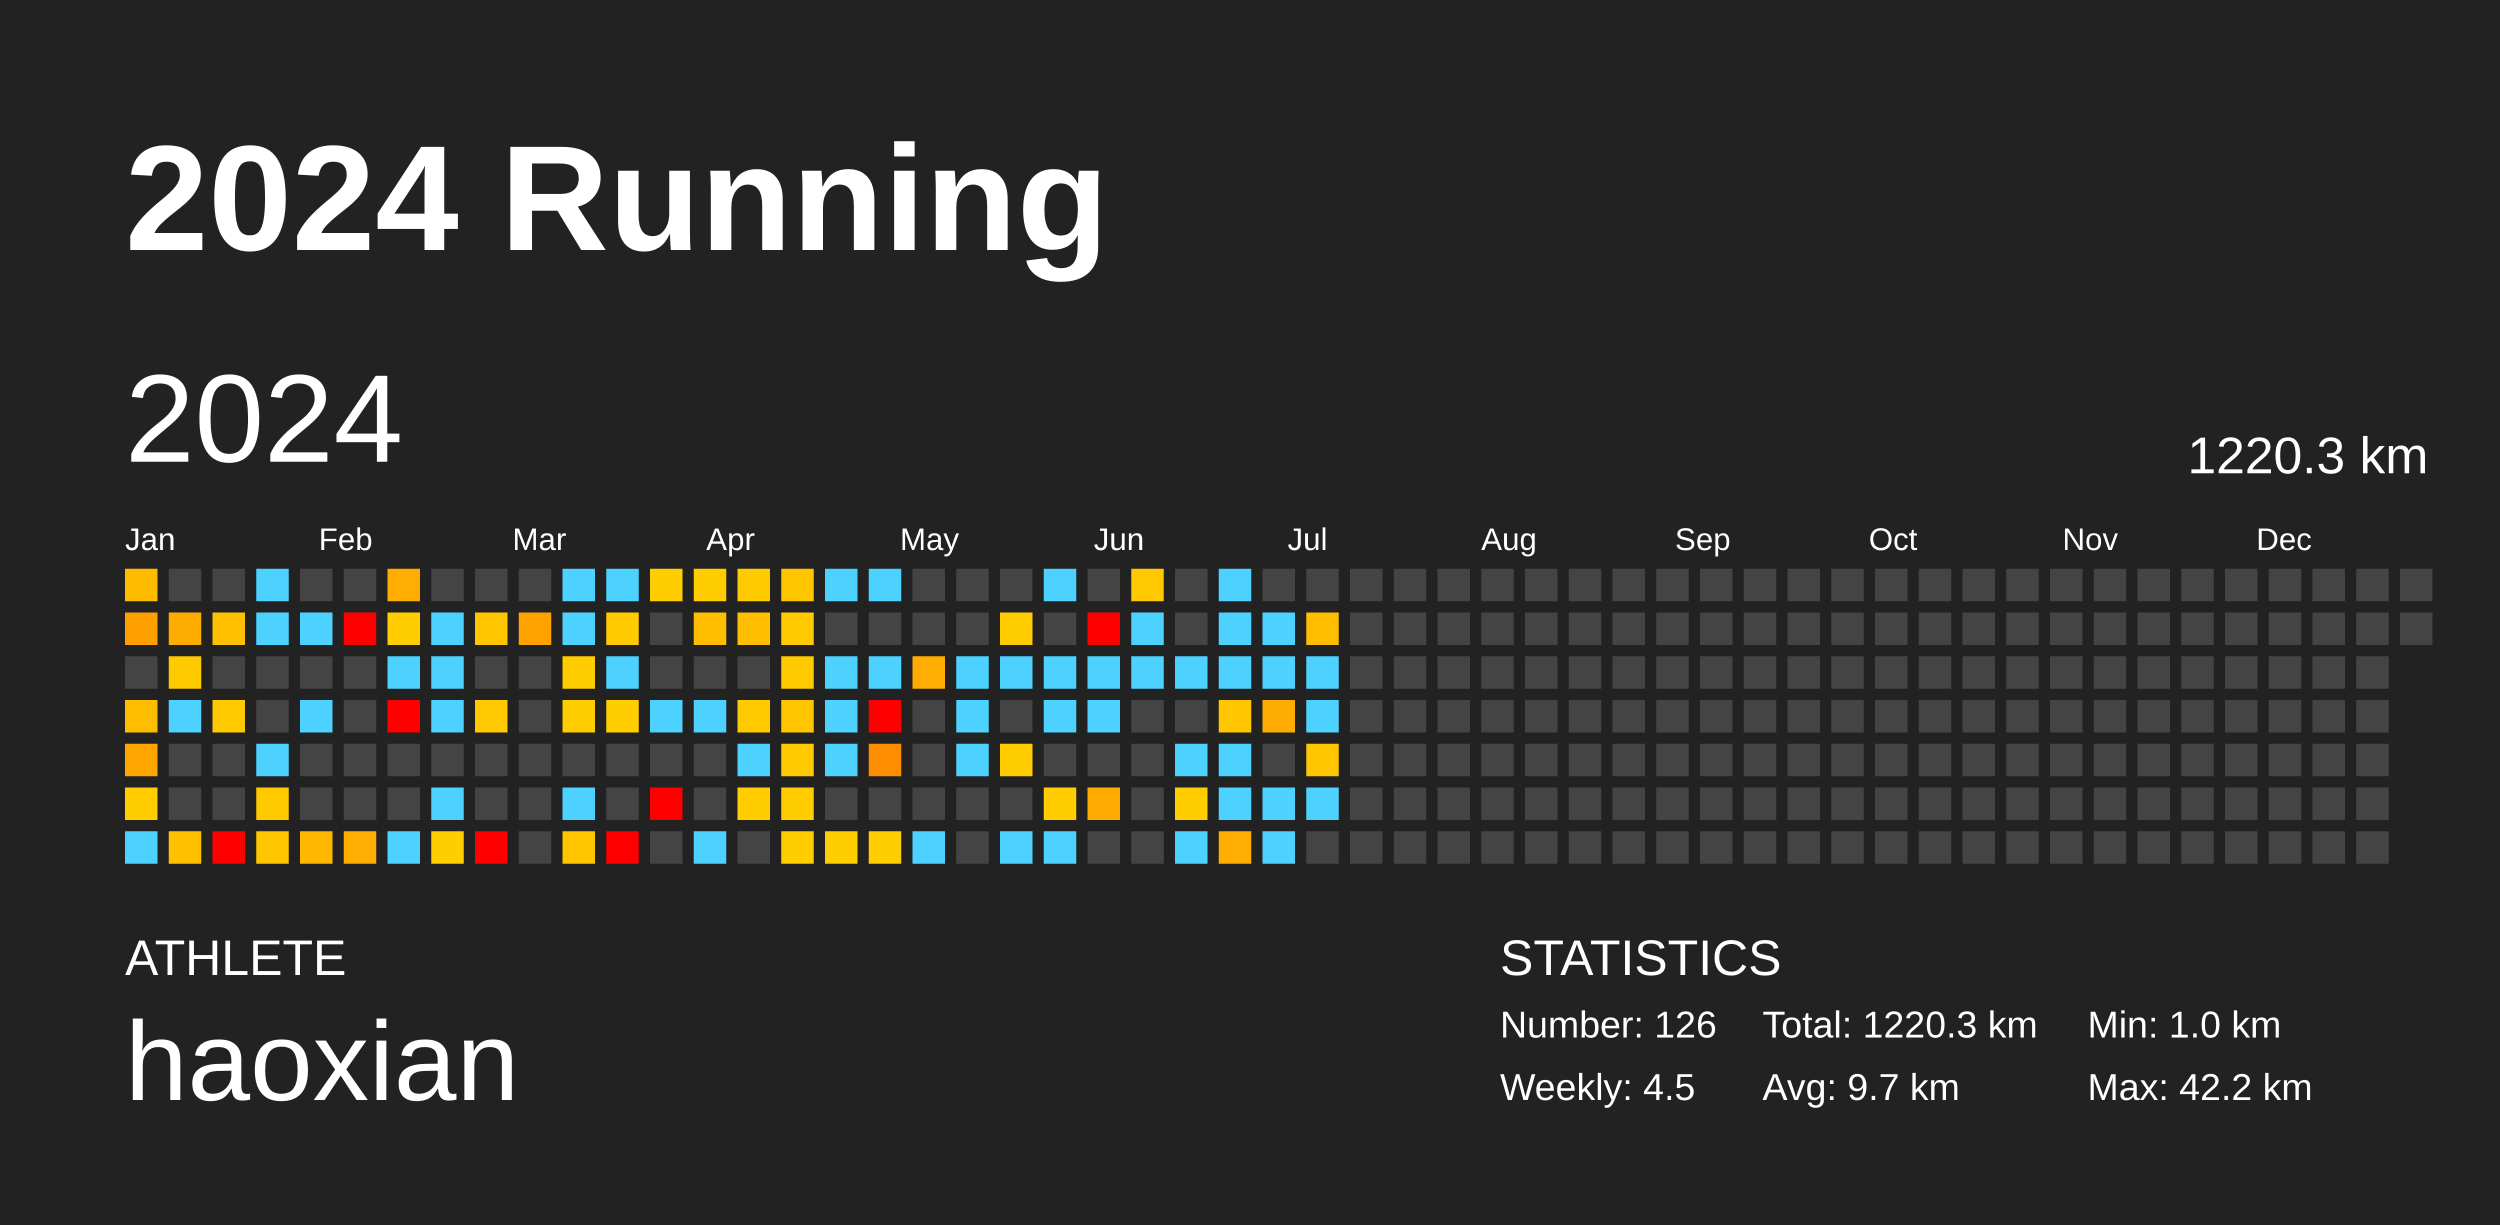
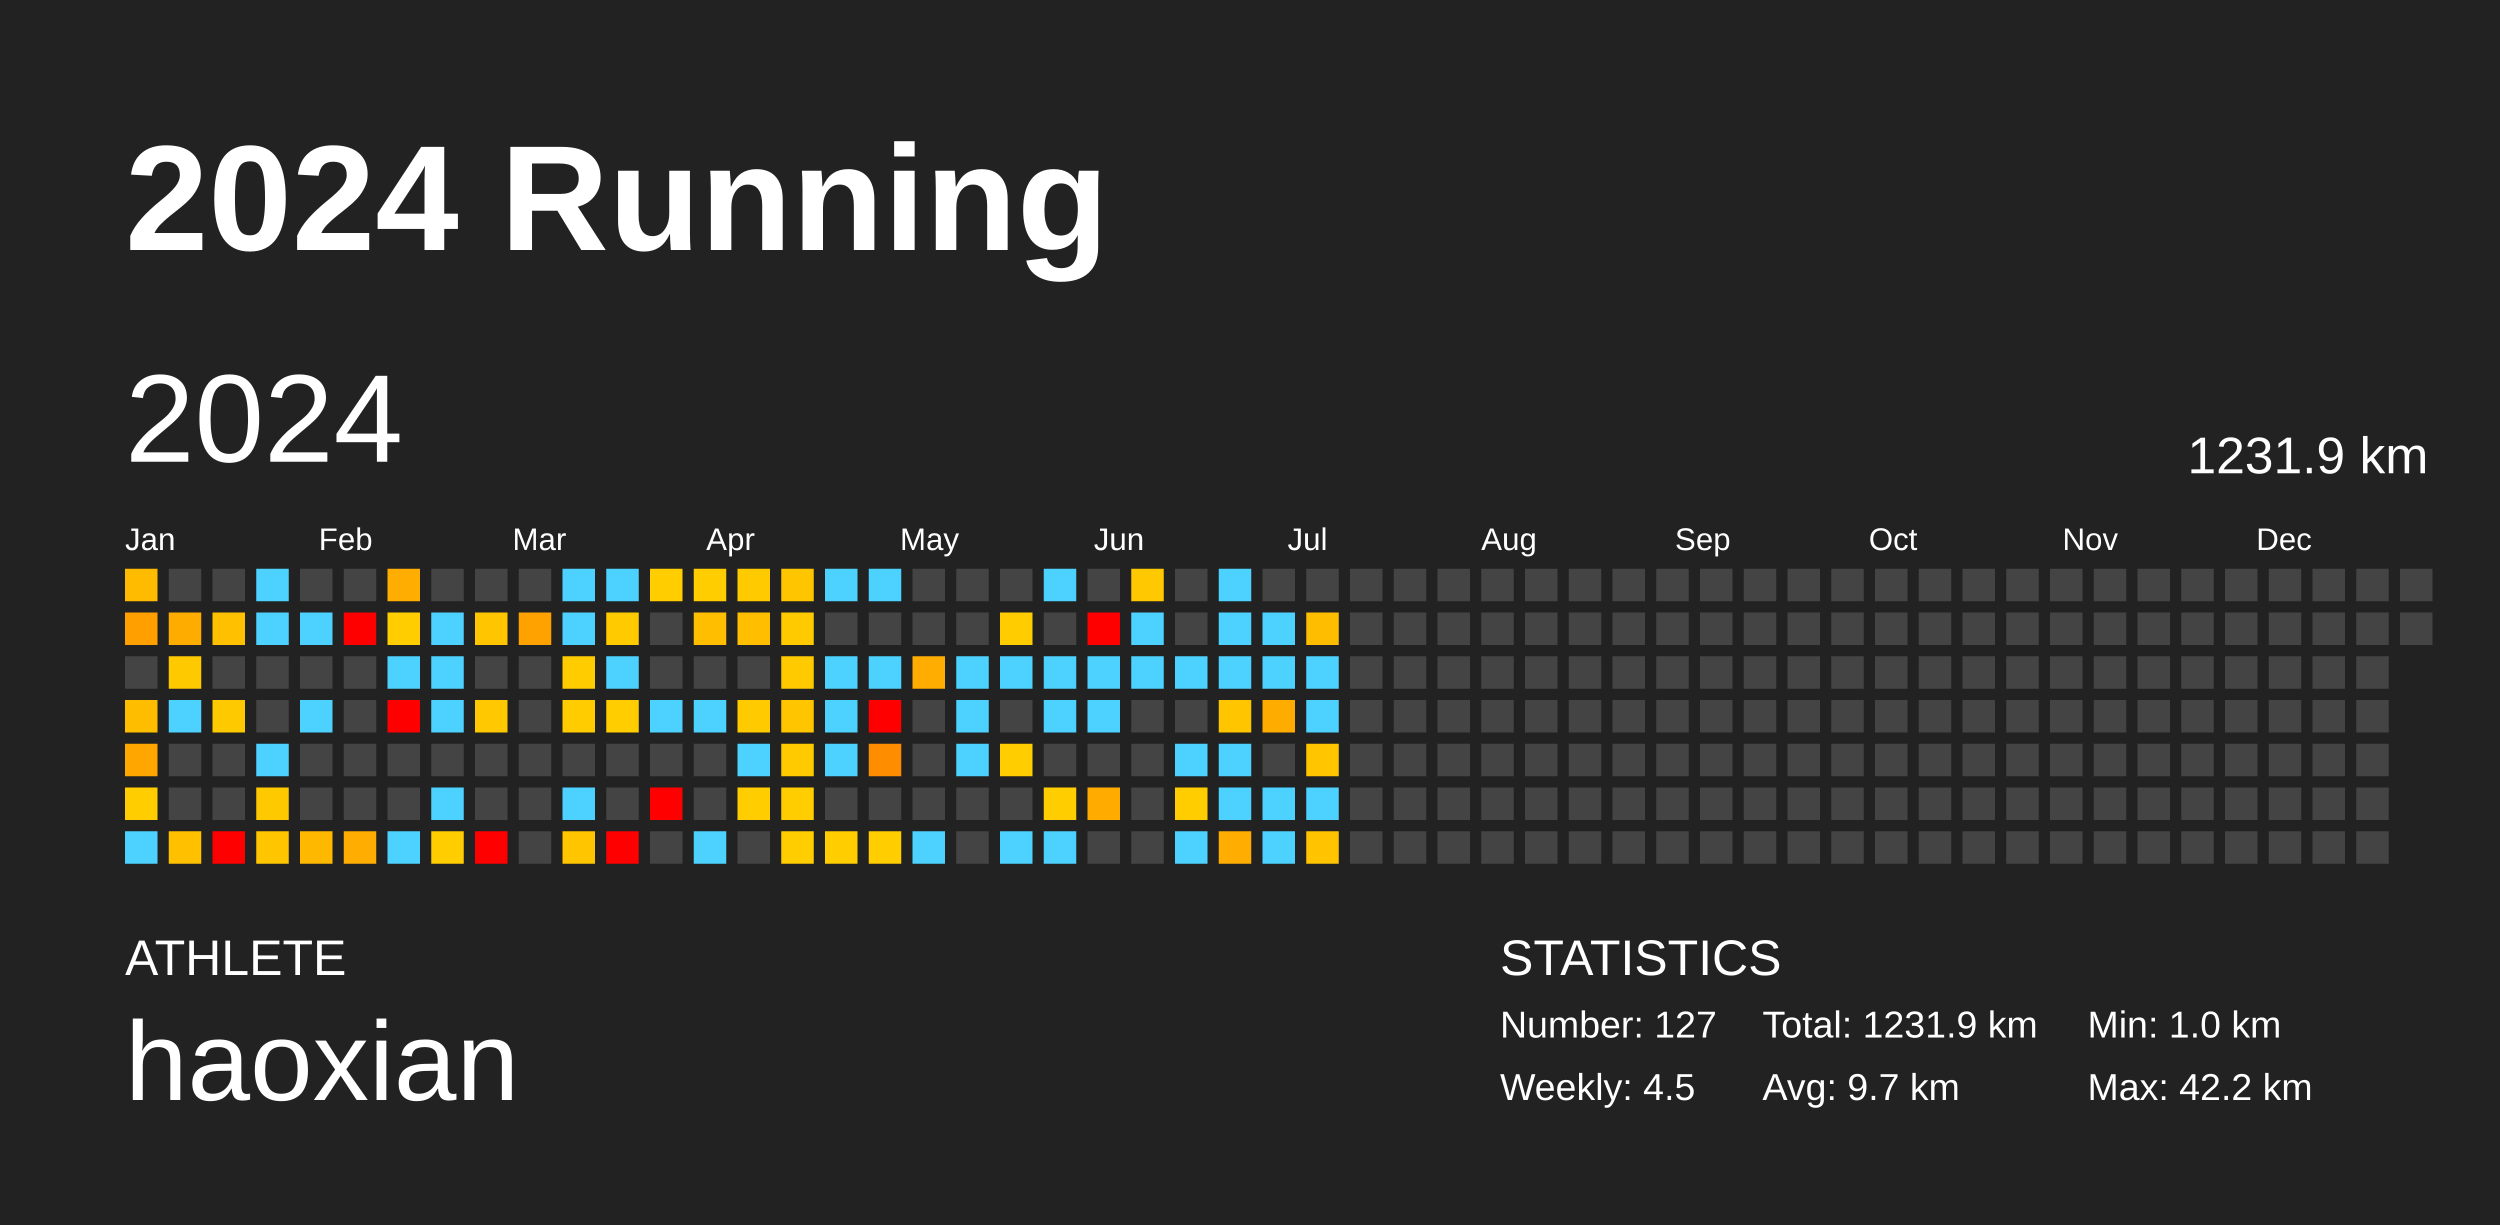
<svg xmlns="http://www.w3.org/2000/svg" baseProfile="full" height="98mm" version="1.1" viewBox="0,0,200,98" width="200mm">
  <defs />
  <rect fill="#222222" height="98" width="200" x="0" y="0" />
  <text fill="#FFFFFF" style="font-size:12px; font-family:Arial; font-weight:bold;" x="10" y="20">2024 Running</text>
  <text fill="#FFFFFF" style="font-size:4px; font-family:Arial" x="10" y="78">ATHLETE</text>
  <text fill="#FFFFFF" style="font-size:9px; font-family:Arial" x="10" y="88">haoxian</text>
  <text fill="#FFFFFF" style="font-size:4px; font-family:Arial" x="120" y="78">STATISTICS</text>
-   <text fill="#FFFFFF" style="font-size:3px; font-family:Arial" x="120" y="83">Number: 126</text>
+   <text fill="#FFFFFF" style="font-size:3px; font-family:Arial" x="120" y="83">Number: 127</text>
  <text fill="#FFFFFF" style="font-size:3px; font-family:Arial" x="120" y="88">Weekly: 4.5</text>
-   <text fill="#FFFFFF" style="font-size:3px; font-family:Arial" x="141" y="83">Total: 1220.3 km</text>
+   <text fill="#FFFFFF" style="font-size:3px; font-family:Arial" x="141" y="83">Total: 1231.9 km</text>
  <text fill="#FFFFFF" style="font-size:3px; font-family:Arial" x="141" y="88">Avg: 9.7 km</text>
  <text fill="#FFFFFF" style="font-size:3px; font-family:Arial" x="167" y="83">Min: 1.0 km</text>
  <text fill="#FFFFFF" style="font-size:3px; font-family:Arial" x="167" y="88">Max: 42.2 km</text>
  <text dominant-baseline="hanging" fill="#FFFFFF" style="font-size:10.0px; font-family:Arial;" x="10" y="30">2024</text>
-   <text dominant-baseline="hanging" fill="#FFFFFF" style="font-size:4.125px; font-family:Arial;" x="175" y="35">1220.3 km</text>
+   <text dominant-baseline="hanging" fill="#FFFFFF" style="font-size:4.125px; font-family:Arial;" x="175" y="35">1231.9 km</text>
  <text fill="#FFFFFF" style="font-size:2.5px; font-family:Arial" x="10.0" y="44">Jan</text>
  <text fill="#FFFFFF" style="font-size:2.5px; font-family:Arial" x="25.5" y="44">Feb</text>
  <text fill="#FFFFFF" style="font-size:2.5px; font-family:Arial" x="41.0" y="44">Mar</text>
  <text fill="#FFFFFF" style="font-size:2.5px; font-family:Arial" x="56.5" y="44">Apr</text>
  <text fill="#FFFFFF" style="font-size:2.5px; font-family:Arial" x="72.0" y="44">May</text>
  <text fill="#FFFFFF" style="font-size:2.5px; font-family:Arial" x="87.5" y="44">Jun</text>
  <text fill="#FFFFFF" style="font-size:2.5px; font-family:Arial" x="103.0" y="44">Jul</text>
  <text fill="#FFFFFF" style="font-size:2.5px; font-family:Arial" x="118.5" y="44">Aug</text>
  <text fill="#FFFFFF" style="font-size:2.5px; font-family:Arial" x="134.0" y="44">Sep</text>
  <text fill="#FFFFFF" style="font-size:2.5px; font-family:Arial" x="149.5" y="44">Oct</text>
  <text fill="#FFFFFF" style="font-size:2.5px; font-family:Arial" x="165.0" y="44">Nov</text>
  <text fill="#FFFFFF" style="font-size:2.5px; font-family:Arial" x="180.5" y="44">Dec</text>
  <rect fill="#ffbb00" height="2.6" width="2.6" x="10.0" y="45.5" />
  <rect fill="#ffa000" height="2.6" width="2.6" x="10.0" y="49.0" />
  <rect fill="#444444" height="2.6" width="2.6" x="10.0" y="52.5" />
  <rect fill="#ffbd00" height="2.6" width="2.6" x="10.0" y="56.0" />
  <rect fill="#ffa600" height="2.6" width="2.6" x="10.0" y="59.5" />
  <rect fill="#ffcd00" height="2.6" width="2.6" x="10.0" y="63.0" />
  <rect fill="#4dd2ff" height="2.6" width="2.6" x="10.0" y="66.5" />
  <rect fill="#444444" height="2.6" width="2.6" x="13.5" y="45.5" />
  <rect fill="#ffac00" height="2.6" width="2.6" x="13.5" y="49.0" />
  <rect fill="#ffc900" height="2.6" width="2.6" x="13.5" y="52.5" />
  <rect fill="#4dd2ff" height="2.6" width="2.6" x="13.5" y="56.0" />
  <rect fill="#444444" height="2.6" width="2.6" x="13.5" y="59.5" />
  <rect fill="#444444" height="2.6" width="2.6" x="13.5" y="63.0" />
  <rect fill="#ffc000" height="2.6" width="2.6" x="13.5" y="66.5" />
  <rect fill="#444444" height="2.6" width="2.6" x="17.0" y="45.5" />
  <rect fill="#ffc000" height="2.6" width="2.6" x="17.0" y="49.0" />
  <rect fill="#444444" height="2.6" width="2.6" x="17.0" y="52.5" />
  <rect fill="#ffc900" height="2.6" width="2.6" x="17.0" y="56.0" />
  <rect fill="#444444" height="2.6" width="2.6" x="17.0" y="59.5" />
  <rect fill="#444444" height="2.6" width="2.6" x="17.0" y="63.0" />
  <rect fill="red" height="2.6" width="2.6" x="17.0" y="66.5" />
  <rect fill="#4dd2ff" height="2.6" width="2.6" x="20.5" y="45.5" />
  <rect fill="#4dd2ff" height="2.6" width="2.6" x="20.5" y="49.0" />
  <rect fill="#444444" height="2.6" width="2.6" x="20.5" y="52.5" />
  <rect fill="#444444" height="2.6" width="2.6" x="20.5" y="56.0" />
  <rect fill="#4dd2ff" height="2.6" width="2.6" x="20.5" y="59.5" />
  <rect fill="#ffc900" height="2.6" width="2.6" x="20.5" y="63.0" />
  <rect fill="#ffc600" height="2.6" width="2.6" x="20.5" y="66.5" />
  <rect fill="#444444" height="2.6" width="2.6" x="24.0" y="45.5" />
  <rect fill="#4dd2ff" height="2.6" width="2.6" x="24.0" y="49.0" />
  <rect fill="#444444" height="2.6" width="2.6" x="24.0" y="52.5" />
  <rect fill="#4dd2ff" height="2.6" width="2.6" x="24.0" y="56.0" />
  <rect fill="#444444" height="2.6" width="2.6" x="24.0" y="59.5" />
  <rect fill="#444444" height="2.6" width="2.6" x="24.0" y="63.0" />
  <rect fill="#ffb800" height="2.6" width="2.6" x="24.0" y="66.5" />
  <rect fill="#444444" height="2.6" width="2.6" x="27.5" y="45.5" />
  <rect fill="red" height="2.6" width="2.6" x="27.5" y="49.0" />
  <rect fill="#444444" height="2.6" width="2.6" x="27.5" y="52.5" />
  <rect fill="#444444" height="2.6" width="2.6" x="27.5" y="56.0" />
  <rect fill="#444444" height="2.6" width="2.6" x="27.5" y="59.5" />
  <rect fill="#444444" height="2.6" width="2.6" x="27.5" y="63.0" />
  <rect fill="#ffad00" height="2.6" width="2.6" x="27.5" y="66.5" />
  <rect fill="#ffad00" height="2.6" width="2.6" x="31.0" y="45.5" />
  <rect fill="#ffcd00" height="2.6" width="2.6" x="31.0" y="49.0" />
  <rect fill="#4dd2ff" height="2.6" width="2.6" x="31.0" y="52.5" />
  <rect fill="red" height="2.6" width="2.6" x="31.0" y="56.0" />
  <rect fill="#444444" height="2.6" width="2.6" x="31.0" y="59.5" />
  <rect fill="#444444" height="2.6" width="2.6" x="31.0" y="63.0" />
  <rect fill="#4dd2ff" height="2.6" width="2.6" x="31.0" y="66.5" />
  <rect fill="#444444" height="2.6" width="2.6" x="34.5" y="45.5" />
  <rect fill="#4dd2ff" height="2.6" width="2.6" x="34.5" y="49.0" />
  <rect fill="#4dd2ff" height="2.6" width="2.6" x="34.5" y="52.5" />
  <rect fill="#4dd2ff" height="2.6" width="2.6" x="34.5" y="56.0" />
  <rect fill="#444444" height="2.6" width="2.6" x="34.5" y="59.5" />
  <rect fill="#4dd2ff" height="2.6" width="2.6" x="34.5" y="63.0" />
  <rect fill="#ffcd00" height="2.6" width="2.6" x="34.5" y="66.5" />
  <rect fill="#444444" height="2.6" width="2.6" x="38.0" y="45.5" />
  <rect fill="#ffc600" height="2.6" width="2.6" x="38.0" y="49.0" />
  <rect fill="#444444" height="2.6" width="2.6" x="38.0" y="52.5" />
  <rect fill="#ffc800" height="2.6" width="2.6" x="38.0" y="56.0" />
  <rect fill="#444444" height="2.6" width="2.6" x="38.0" y="59.5" />
  <rect fill="#444444" height="2.6" width="2.6" x="38.0" y="63.0" />
  <rect fill="red" height="2.6" width="2.6" x="38.0" y="66.5" />
  <rect fill="#444444" height="2.6" width="2.6" x="41.5" y="45.5" />
  <rect fill="#ffa200" height="2.6" width="2.6" x="41.5" y="49.0" />
  <rect fill="#444444" height="2.6" width="2.6" x="41.5" y="52.5" />
  <rect fill="#444444" height="2.6" width="2.6" x="41.5" y="56.0" />
  <rect fill="#444444" height="2.6" width="2.6" x="41.5" y="59.5" />
  <rect fill="#444444" height="2.6" width="2.6" x="41.5" y="63.0" />
  <rect fill="#444444" height="2.6" width="2.6" x="41.5" y="66.5" />
  <rect fill="#4dd2ff" height="2.6" width="2.6" x="45.0" y="45.5" />
  <rect fill="#4dd2ff" height="2.6" width="2.6" x="45.0" y="49.0" />
  <rect fill="#ffcc00" height="2.6" width="2.6" x="45.0" y="52.5" />
  <rect fill="#ffcc00" height="2.6" width="2.6" x="45.0" y="56.0" />
  <rect fill="#444444" height="2.6" width="2.6" x="45.0" y="59.5" />
  <rect fill="#4dd2ff" height="2.6" width="2.6" x="45.0" y="63.0" />
  <rect fill="#ffc600" height="2.6" width="2.6" x="45.0" y="66.5" />
  <rect fill="#4dd2ff" height="2.6" width="2.6" x="48.5" y="45.5" />
  <rect fill="#ffca00" height="2.6" width="2.6" x="48.5" y="49.0" />
  <rect fill="#4dd2ff" height="2.6" width="2.6" x="48.5" y="52.5" />
  <rect fill="#ffcd00" height="2.6" width="2.6" x="48.5" y="56.0" />
  <rect fill="#444444" height="2.6" width="2.6" x="48.5" y="59.5" />
  <rect fill="#444444" height="2.6" width="2.6" x="48.5" y="63.0" />
  <rect fill="red" height="2.6" width="2.6" x="48.5" y="66.5" />
  <rect fill="#ffcd00" height="2.6" width="2.6" x="52.0" y="45.5" />
  <rect fill="#444444" height="2.6" width="2.6" x="52.0" y="49.0" />
  <rect fill="#444444" height="2.6" width="2.6" x="52.0" y="52.5" />
  <rect fill="#4dd2ff" height="2.6" width="2.6" x="52.0" y="56.0" />
  <rect fill="#444444" height="2.6" width="2.6" x="52.0" y="59.5" />
  <rect fill="red" height="2.6" width="2.6" x="52.0" y="63.0" />
  <rect fill="#444444" height="2.6" width="2.6" x="52.0" y="66.5" />
  <rect fill="#ffcd00" height="2.6" width="2.6" x="55.5" y="45.5" />
  <rect fill="#ffbf00" height="2.6" width="2.6" x="55.5" y="49.0" />
  <rect fill="#444444" height="2.6" width="2.6" x="55.5" y="52.5" />
  <rect fill="#4dd2ff" height="2.6" width="2.6" x="55.5" y="56.0" />
  <rect fill="#444444" height="2.6" width="2.6" x="55.5" y="59.5" />
  <rect fill="#444444" height="2.6" width="2.6" x="55.5" y="63.0" />
  <rect fill="#4dd2ff" height="2.6" width="2.6" x="55.5" y="66.5" />
  <rect fill="#ffcb00" height="2.6" width="2.6" x="59.0" y="45.5" />
  <rect fill="#ffbe00" height="2.6" width="2.6" x="59.0" y="49.0" />
  <rect fill="#444444" height="2.6" width="2.6" x="59.0" y="52.5" />
  <rect fill="#ffca00" height="2.6" width="2.6" x="59.0" y="56.0" />
  <rect fill="#4dd2ff" height="2.6" width="2.6" x="59.0" y="59.5" />
  <rect fill="#ffcd00" height="2.6" width="2.6" x="59.0" y="63.0" />
  <rect fill="#444444" height="2.6" width="2.6" x="59.0" y="66.5" />
  <rect fill="#ffc600" height="2.6" width="2.6" x="62.5" y="45.5" />
  <rect fill="#ffca00" height="2.6" width="2.6" x="62.5" y="49.0" />
  <rect fill="#ffca00" height="2.6" width="2.6" x="62.5" y="52.5" />
  <rect fill="#ffc600" height="2.6" width="2.6" x="62.5" y="56.0" />
  <rect fill="#ffca00" height="2.6" width="2.6" x="62.5" y="59.5" />
  <rect fill="#ffcd00" height="2.6" width="2.6" x="62.5" y="63.0" />
  <rect fill="#ffcd00" height="2.6" width="2.6" x="62.5" y="66.5" />
  <rect fill="#4dd2ff" height="2.6" width="2.6" x="66.0" y="45.5" />
  <rect fill="#444444" height="2.6" width="2.6" x="66.0" y="49.0" />
  <rect fill="#4dd2ff" height="2.6" width="2.6" x="66.0" y="52.5" />
  <rect fill="#4dd2ff" height="2.6" width="2.6" x="66.0" y="56.0" />
  <rect fill="#4dd2ff" height="2.6" width="2.6" x="66.0" y="59.5" />
  <rect fill="#444444" height="2.6" width="2.6" x="66.0" y="63.0" />
  <rect fill="#ffcd00" height="2.6" width="2.6" x="66.0" y="66.5" />
  <rect fill="#4dd2ff" height="2.6" width="2.6" x="69.5" y="45.5" />
  <rect fill="#444444" height="2.6" width="2.6" x="69.5" y="49.0" />
  <rect fill="#4dd2ff" height="2.6" width="2.6" x="69.5" y="52.5" />
  <rect fill="red" height="2.6" width="2.6" x="69.5" y="56.0" />
  <rect fill="#ff8d00" height="2.6" width="2.6" x="69.5" y="59.5" />
  <rect fill="#444444" height="2.6" width="2.6" x="69.5" y="63.0" />
  <rect fill="#ffcd00" height="2.6" width="2.6" x="69.5" y="66.5" />
  <rect fill="#444444" height="2.6" width="2.6" x="73.0" y="45.5" />
  <rect fill="#444444" height="2.6" width="2.6" x="73.0" y="49.0" />
  <rect fill="#ffad00" height="2.6" width="2.6" x="73.0" y="52.5" />
  <rect fill="#444444" height="2.6" width="2.6" x="73.0" y="56.0" />
  <rect fill="#444444" height="2.6" width="2.6" x="73.0" y="59.5" />
  <rect fill="#444444" height="2.6" width="2.6" x="73.0" y="63.0" />
  <rect fill="#4dd2ff" height="2.6" width="2.6" x="73.0" y="66.5" />
  <rect fill="#444444" height="2.6" width="2.6" x="76.5" y="45.5" />
  <rect fill="#444444" height="2.6" width="2.6" x="76.5" y="49.0" />
  <rect fill="#4dd2ff" height="2.6" width="2.6" x="76.5" y="52.5" />
  <rect fill="#4dd2ff" height="2.6" width="2.6" x="76.5" y="56.0" />
  <rect fill="#4dd2ff" height="2.6" width="2.6" x="76.5" y="59.5" />
  <rect fill="#444444" height="2.6" width="2.6" x="76.5" y="63.0" />
  <rect fill="#444444" height="2.6" width="2.6" x="76.5" y="66.5" />
  <rect fill="#444444" height="2.6" width="2.6" x="80.0" y="45.5" />
  <rect fill="#ffcc00" height="2.6" width="2.6" x="80.0" y="49.0" />
  <rect fill="#4dd2ff" height="2.6" width="2.6" x="80.0" y="52.5" />
  <rect fill="#444444" height="2.6" width="2.6" x="80.0" y="56.0" />
  <rect fill="#ffcd00" height="2.6" width="2.6" x="80.0" y="59.5" />
  <rect fill="#444444" height="2.6" width="2.6" x="80.0" y="63.0" />
  <rect fill="#4dd2ff" height="2.6" width="2.6" x="80.0" y="66.5" />
  <rect fill="#4dd2ff" height="2.6" width="2.6" x="83.5" y="45.5" />
  <rect fill="#444444" height="2.6" width="2.6" x="83.5" y="49.0" />
  <rect fill="#4dd2ff" height="2.6" width="2.6" x="83.5" y="52.5" />
  <rect fill="#4dd2ff" height="2.6" width="2.6" x="83.5" y="56.0" />
  <rect fill="#444444" height="2.6" width="2.6" x="83.5" y="59.5" />
  <rect fill="#ffcd00" height="2.6" width="2.6" x="83.5" y="63.0" />
  <rect fill="#4dd2ff" height="2.6" width="2.6" x="83.5" y="66.5" />
  <rect fill="#444444" height="2.6" width="2.6" x="87.0" y="45.5" />
  <rect fill="red" height="2.6" width="2.6" x="87.0" y="49.0" />
  <rect fill="#4dd2ff" height="2.6" width="2.6" x="87.0" y="52.5" />
  <rect fill="#4dd2ff" height="2.6" width="2.6" x="87.0" y="56.0" />
  <rect fill="#444444" height="2.6" width="2.6" x="87.0" y="59.5" />
  <rect fill="#ffab00" height="2.6" width="2.6" x="87.0" y="63.0" />
  <rect fill="#444444" height="2.6" width="2.6" x="87.0" y="66.5" />
  <rect fill="#ffc800" height="2.6" width="2.6" x="90.5" y="45.5" />
  <rect fill="#4dd2ff" height="2.6" width="2.6" x="90.5" y="49.0" />
  <rect fill="#4dd2ff" height="2.6" width="2.6" x="90.5" y="52.5" />
  <rect fill="#444444" height="2.6" width="2.6" x="90.5" y="56.0" />
  <rect fill="#444444" height="2.6" width="2.6" x="90.5" y="59.5" />
  <rect fill="#444444" height="2.6" width="2.6" x="90.5" y="63.0" />
  <rect fill="#444444" height="2.6" width="2.6" x="90.5" y="66.5" />
  <rect fill="#444444" height="2.6" width="2.6" x="94.0" y="45.5" />
  <rect fill="#444444" height="2.6" width="2.6" x="94.0" y="49.0" />
  <rect fill="#4dd2ff" height="2.6" width="2.6" x="94.0" y="52.5" />
  <rect fill="#444444" height="2.6" width="2.6" x="94.0" y="56.0" />
  <rect fill="#4dd2ff" height="2.6" width="2.6" x="94.0" y="59.5" />
  <rect fill="#ffcd00" height="2.6" width="2.6" x="94.0" y="63.0" />
  <rect fill="#4dd2ff" height="2.6" width="2.6" x="94.0" y="66.5" />
  <rect fill="#4dd2ff" height="2.6" width="2.6" x="97.5" y="45.5" />
  <rect fill="#4dd2ff" height="2.6" width="2.6" x="97.5" y="49.0" />
  <rect fill="#4dd2ff" height="2.6" width="2.6" x="97.5" y="52.5" />
  <rect fill="#ffc600" height="2.6" width="2.6" x="97.5" y="56.0" />
  <rect fill="#4dd2ff" height="2.6" width="2.6" x="97.5" y="59.5" />
  <rect fill="#4dd2ff" height="2.6" width="2.6" x="97.5" y="63.0" />
  <rect fill="#ffad00" height="2.6" width="2.6" x="97.5" y="66.5" />
  <rect fill="#444444" height="2.6" width="2.6" x="101.0" y="45.5" />
  <rect fill="#4dd2ff" height="2.6" width="2.6" x="101.0" y="49.0" />
  <rect fill="#4dd2ff" height="2.6" width="2.6" x="101.0" y="52.5" />
  <rect fill="#ffac00" height="2.6" width="2.6" x="101.0" y="56.0" />
  <rect fill="#444444" height="2.6" width="2.6" x="101.0" y="59.5" />
  <rect fill="#4dd2ff" height="2.6" width="2.6" x="101.0" y="63.0" />
  <rect fill="#4dd2ff" height="2.6" width="2.6" x="101.0" y="66.5" />
  <rect fill="#444444" height="2.6" width="2.6" x="104.5" y="45.5" />
  <rect fill="#ffbd00" height="2.6" width="2.6" x="104.5" y="49.0" />
  <rect fill="#4dd2ff" height="2.6" width="2.6" x="104.5" y="52.5" />
  <rect fill="#4dd2ff" height="2.6" width="2.6" x="104.5" y="56.0" />
  <rect fill="#ffc600" height="2.6" width="2.6" x="104.5" y="59.5" />
  <rect fill="#4dd2ff" height="2.6" width="2.6" x="104.5" y="63.0" />
-   <rect fill="#444444" height="2.6" width="2.6" x="104.5" y="66.5" />
+   <rect fill="#ffc300" height="2.6" width="2.6" x="104.5" y="66.5" />
  <rect fill="#444444" height="2.6" width="2.6" x="108.0" y="45.5" />
  <rect fill="#444444" height="2.6" width="2.6" x="108.0" y="49.0" />
  <rect fill="#444444" height="2.6" width="2.6" x="108.0" y="52.5" />
  <rect fill="#444444" height="2.6" width="2.6" x="108.0" y="56.0" />
  <rect fill="#444444" height="2.6" width="2.6" x="108.0" y="59.5" />
  <rect fill="#444444" height="2.6" width="2.6" x="108.0" y="63.0" />
  <rect fill="#444444" height="2.6" width="2.6" x="108.0" y="66.5" />
  <rect fill="#444444" height="2.6" width="2.6" x="111.5" y="45.5" />
  <rect fill="#444444" height="2.6" width="2.6" x="111.5" y="49.0" />
  <rect fill="#444444" height="2.6" width="2.6" x="111.5" y="52.5" />
  <rect fill="#444444" height="2.6" width="2.6" x="111.5" y="56.0" />
  <rect fill="#444444" height="2.6" width="2.6" x="111.5" y="59.5" />
  <rect fill="#444444" height="2.6" width="2.6" x="111.5" y="63.0" />
  <rect fill="#444444" height="2.6" width="2.6" x="111.5" y="66.5" />
  <rect fill="#444444" height="2.6" width="2.6" x="115.0" y="45.5" />
  <rect fill="#444444" height="2.6" width="2.6" x="115.0" y="49.0" />
  <rect fill="#444444" height="2.6" width="2.6" x="115.0" y="52.5" />
  <rect fill="#444444" height="2.6" width="2.6" x="115.0" y="56.0" />
  <rect fill="#444444" height="2.6" width="2.6" x="115.0" y="59.5" />
  <rect fill="#444444" height="2.6" width="2.6" x="115.0" y="63.0" />
  <rect fill="#444444" height="2.6" width="2.6" x="115.0" y="66.5" />
  <rect fill="#444444" height="2.6" width="2.6" x="118.5" y="45.5" />
  <rect fill="#444444" height="2.6" width="2.6" x="118.5" y="49.0" />
  <rect fill="#444444" height="2.6" width="2.6" x="118.5" y="52.5" />
  <rect fill="#444444" height="2.6" width="2.6" x="118.5" y="56.0" />
  <rect fill="#444444" height="2.6" width="2.6" x="118.5" y="59.5" />
  <rect fill="#444444" height="2.6" width="2.6" x="118.5" y="63.0" />
  <rect fill="#444444" height="2.6" width="2.6" x="118.5" y="66.5" />
  <rect fill="#444444" height="2.6" width="2.6" x="122.0" y="45.5" />
  <rect fill="#444444" height="2.6" width="2.6" x="122.0" y="49.0" />
  <rect fill="#444444" height="2.6" width="2.6" x="122.0" y="52.5" />
  <rect fill="#444444" height="2.6" width="2.6" x="122.0" y="56.0" />
  <rect fill="#444444" height="2.6" width="2.6" x="122.0" y="59.5" />
  <rect fill="#444444" height="2.6" width="2.6" x="122.0" y="63.0" />
  <rect fill="#444444" height="2.6" width="2.6" x="122.0" y="66.5" />
  <rect fill="#444444" height="2.6" width="2.6" x="125.5" y="45.5" />
  <rect fill="#444444" height="2.6" width="2.6" x="125.5" y="49.0" />
  <rect fill="#444444" height="2.6" width="2.6" x="125.5" y="52.5" />
  <rect fill="#444444" height="2.6" width="2.6" x="125.5" y="56.0" />
  <rect fill="#444444" height="2.6" width="2.6" x="125.5" y="59.5" />
  <rect fill="#444444" height="2.6" width="2.6" x="125.5" y="63.0" />
  <rect fill="#444444" height="2.6" width="2.6" x="125.5" y="66.5" />
  <rect fill="#444444" height="2.6" width="2.6" x="129.0" y="45.5" />
  <rect fill="#444444" height="2.6" width="2.6" x="129.0" y="49.0" />
  <rect fill="#444444" height="2.6" width="2.6" x="129.0" y="52.5" />
  <rect fill="#444444" height="2.6" width="2.6" x="129.0" y="56.0" />
  <rect fill="#444444" height="2.6" width="2.6" x="129.0" y="59.5" />
  <rect fill="#444444" height="2.6" width="2.6" x="129.0" y="63.0" />
  <rect fill="#444444" height="2.6" width="2.6" x="129.0" y="66.5" />
  <rect fill="#444444" height="2.6" width="2.6" x="132.5" y="45.5" />
  <rect fill="#444444" height="2.6" width="2.6" x="132.5" y="49.0" />
  <rect fill="#444444" height="2.6" width="2.6" x="132.5" y="52.5" />
  <rect fill="#444444" height="2.6" width="2.6" x="132.5" y="56.0" />
  <rect fill="#444444" height="2.6" width="2.6" x="132.5" y="59.5" />
  <rect fill="#444444" height="2.6" width="2.6" x="132.5" y="63.0" />
  <rect fill="#444444" height="2.6" width="2.6" x="132.5" y="66.5" />
  <rect fill="#444444" height="2.6" width="2.6" x="136.0" y="45.5" />
  <rect fill="#444444" height="2.6" width="2.6" x="136.0" y="49.0" />
  <rect fill="#444444" height="2.6" width="2.6" x="136.0" y="52.5" />
  <rect fill="#444444" height="2.6" width="2.6" x="136.0" y="56.0" />
  <rect fill="#444444" height="2.6" width="2.6" x="136.0" y="59.5" />
  <rect fill="#444444" height="2.6" width="2.6" x="136.0" y="63.0" />
  <rect fill="#444444" height="2.6" width="2.6" x="136.0" y="66.5" />
  <rect fill="#444444" height="2.6" width="2.6" x="139.5" y="45.5" />
  <rect fill="#444444" height="2.6" width="2.6" x="139.5" y="49.0" />
  <rect fill="#444444" height="2.6" width="2.6" x="139.5" y="52.5" />
  <rect fill="#444444" height="2.6" width="2.6" x="139.5" y="56.0" />
  <rect fill="#444444" height="2.6" width="2.6" x="139.5" y="59.5" />
  <rect fill="#444444" height="2.6" width="2.6" x="139.5" y="63.0" />
  <rect fill="#444444" height="2.6" width="2.6" x="139.5" y="66.5" />
  <rect fill="#444444" height="2.6" width="2.6" x="143.0" y="45.5" />
  <rect fill="#444444" height="2.6" width="2.6" x="143.0" y="49.0" />
  <rect fill="#444444" height="2.6" width="2.6" x="143.0" y="52.5" />
  <rect fill="#444444" height="2.6" width="2.6" x="143.0" y="56.0" />
  <rect fill="#444444" height="2.6" width="2.6" x="143.0" y="59.5" />
  <rect fill="#444444" height="2.6" width="2.6" x="143.0" y="63.0" />
  <rect fill="#444444" height="2.6" width="2.6" x="143.0" y="66.5" />
  <rect fill="#444444" height="2.6" width="2.6" x="146.5" y="45.5" />
  <rect fill="#444444" height="2.6" width="2.6" x="146.5" y="49.0" />
  <rect fill="#444444" height="2.6" width="2.6" x="146.5" y="52.5" />
  <rect fill="#444444" height="2.6" width="2.6" x="146.5" y="56.0" />
  <rect fill="#444444" height="2.6" width="2.6" x="146.5" y="59.5" />
  <rect fill="#444444" height="2.6" width="2.6" x="146.5" y="63.0" />
  <rect fill="#444444" height="2.6" width="2.6" x="146.5" y="66.5" />
  <rect fill="#444444" height="2.6" width="2.6" x="150.0" y="45.5" />
  <rect fill="#444444" height="2.6" width="2.6" x="150.0" y="49.0" />
  <rect fill="#444444" height="2.6" width="2.6" x="150.0" y="52.5" />
  <rect fill="#444444" height="2.6" width="2.6" x="150.0" y="56.0" />
  <rect fill="#444444" height="2.6" width="2.6" x="150.0" y="59.5" />
  <rect fill="#444444" height="2.6" width="2.6" x="150.0" y="63.0" />
  <rect fill="#444444" height="2.6" width="2.6" x="150.0" y="66.5" />
  <rect fill="#444444" height="2.6" width="2.6" x="153.5" y="45.5" />
  <rect fill="#444444" height="2.6" width="2.6" x="153.5" y="49.0" />
  <rect fill="#444444" height="2.6" width="2.6" x="153.5" y="52.5" />
  <rect fill="#444444" height="2.6" width="2.6" x="153.5" y="56.0" />
  <rect fill="#444444" height="2.6" width="2.6" x="153.5" y="59.5" />
  <rect fill="#444444" height="2.6" width="2.6" x="153.5" y="63.0" />
  <rect fill="#444444" height="2.6" width="2.6" x="153.5" y="66.5" />
  <rect fill="#444444" height="2.6" width="2.6" x="157.0" y="45.5" />
  <rect fill="#444444" height="2.6" width="2.6" x="157.0" y="49.0" />
  <rect fill="#444444" height="2.6" width="2.6" x="157.0" y="52.5" />
  <rect fill="#444444" height="2.6" width="2.6" x="157.0" y="56.0" />
  <rect fill="#444444" height="2.6" width="2.6" x="157.0" y="59.5" />
  <rect fill="#444444" height="2.6" width="2.6" x="157.0" y="63.0" />
  <rect fill="#444444" height="2.6" width="2.6" x="157.0" y="66.5" />
  <rect fill="#444444" height="2.6" width="2.6" x="160.5" y="45.5" />
  <rect fill="#444444" height="2.6" width="2.6" x="160.5" y="49.0" />
  <rect fill="#444444" height="2.6" width="2.6" x="160.5" y="52.5" />
  <rect fill="#444444" height="2.6" width="2.6" x="160.5" y="56.0" />
  <rect fill="#444444" height="2.6" width="2.6" x="160.5" y="59.5" />
  <rect fill="#444444" height="2.6" width="2.6" x="160.5" y="63.0" />
  <rect fill="#444444" height="2.6" width="2.6" x="160.5" y="66.5" />
  <rect fill="#444444" height="2.6" width="2.6" x="164.0" y="45.5" />
  <rect fill="#444444" height="2.6" width="2.6" x="164.0" y="49.0" />
  <rect fill="#444444" height="2.6" width="2.6" x="164.0" y="52.5" />
  <rect fill="#444444" height="2.6" width="2.6" x="164.0" y="56.0" />
  <rect fill="#444444" height="2.6" width="2.6" x="164.0" y="59.5" />
  <rect fill="#444444" height="2.6" width="2.6" x="164.0" y="63.0" />
  <rect fill="#444444" height="2.6" width="2.6" x="164.0" y="66.5" />
  <rect fill="#444444" height="2.6" width="2.6" x="167.5" y="45.5" />
  <rect fill="#444444" height="2.6" width="2.6" x="167.5" y="49.0" />
  <rect fill="#444444" height="2.6" width="2.6" x="167.5" y="52.5" />
  <rect fill="#444444" height="2.6" width="2.6" x="167.5" y="56.0" />
  <rect fill="#444444" height="2.6" width="2.6" x="167.5" y="59.5" />
  <rect fill="#444444" height="2.6" width="2.6" x="167.5" y="63.0" />
  <rect fill="#444444" height="2.6" width="2.6" x="167.5" y="66.5" />
  <rect fill="#444444" height="2.6" width="2.6" x="171.0" y="45.5" />
  <rect fill="#444444" height="2.6" width="2.6" x="171.0" y="49.0" />
  <rect fill="#444444" height="2.6" width="2.6" x="171.0" y="52.5" />
  <rect fill="#444444" height="2.6" width="2.6" x="171.0" y="56.0" />
  <rect fill="#444444" height="2.6" width="2.6" x="171.0" y="59.5" />
  <rect fill="#444444" height="2.6" width="2.6" x="171.0" y="63.0" />
  <rect fill="#444444" height="2.6" width="2.6" x="171.0" y="66.5" />
  <rect fill="#444444" height="2.6" width="2.6" x="174.5" y="45.5" />
  <rect fill="#444444" height="2.6" width="2.6" x="174.5" y="49.0" />
  <rect fill="#444444" height="2.6" width="2.6" x="174.5" y="52.5" />
  <rect fill="#444444" height="2.6" width="2.6" x="174.5" y="56.0" />
  <rect fill="#444444" height="2.6" width="2.6" x="174.5" y="59.5" />
  <rect fill="#444444" height="2.6" width="2.6" x="174.5" y="63.0" />
  <rect fill="#444444" height="2.6" width="2.6" x="174.5" y="66.5" />
  <rect fill="#444444" height="2.6" width="2.6" x="178.0" y="45.5" />
  <rect fill="#444444" height="2.6" width="2.6" x="178.0" y="49.0" />
  <rect fill="#444444" height="2.6" width="2.6" x="178.0" y="52.5" />
  <rect fill="#444444" height="2.6" width="2.6" x="178.0" y="56.0" />
  <rect fill="#444444" height="2.6" width="2.6" x="178.0" y="59.5" />
  <rect fill="#444444" height="2.6" width="2.6" x="178.0" y="63.0" />
  <rect fill="#444444" height="2.6" width="2.6" x="178.0" y="66.5" />
  <rect fill="#444444" height="2.6" width="2.6" x="181.5" y="45.5" />
  <rect fill="#444444" height="2.6" width="2.6" x="181.5" y="49.0" />
  <rect fill="#444444" height="2.6" width="2.6" x="181.5" y="52.5" />
  <rect fill="#444444" height="2.6" width="2.6" x="181.5" y="56.0" />
  <rect fill="#444444" height="2.6" width="2.6" x="181.5" y="59.5" />
  <rect fill="#444444" height="2.6" width="2.6" x="181.5" y="63.0" />
  <rect fill="#444444" height="2.6" width="2.6" x="181.5" y="66.5" />
  <rect fill="#444444" height="2.6" width="2.6" x="185.0" y="45.5" />
  <rect fill="#444444" height="2.6" width="2.6" x="185.0" y="49.0" />
  <rect fill="#444444" height="2.6" width="2.6" x="185.0" y="52.5" />
  <rect fill="#444444" height="2.6" width="2.6" x="185.0" y="56.0" />
  <rect fill="#444444" height="2.6" width="2.6" x="185.0" y="59.5" />
  <rect fill="#444444" height="2.6" width="2.6" x="185.0" y="63.0" />
  <rect fill="#444444" height="2.6" width="2.6" x="185.0" y="66.5" />
  <rect fill="#444444" height="2.6" width="2.6" x="188.5" y="45.5" />
  <rect fill="#444444" height="2.6" width="2.6" x="188.5" y="49.0" />
  <rect fill="#444444" height="2.6" width="2.6" x="188.5" y="52.5" />
  <rect fill="#444444" height="2.6" width="2.6" x="188.5" y="56.0" />
  <rect fill="#444444" height="2.6" width="2.6" x="188.5" y="59.5" />
  <rect fill="#444444" height="2.6" width="2.6" x="188.5" y="63.0" />
  <rect fill="#444444" height="2.6" width="2.6" x="188.5" y="66.5" />
  <rect fill="#444444" height="2.6" width="2.6" x="192.0" y="45.5" />
  <rect fill="#444444" height="2.6" width="2.6" x="192.0" y="49.0" />
</svg>
